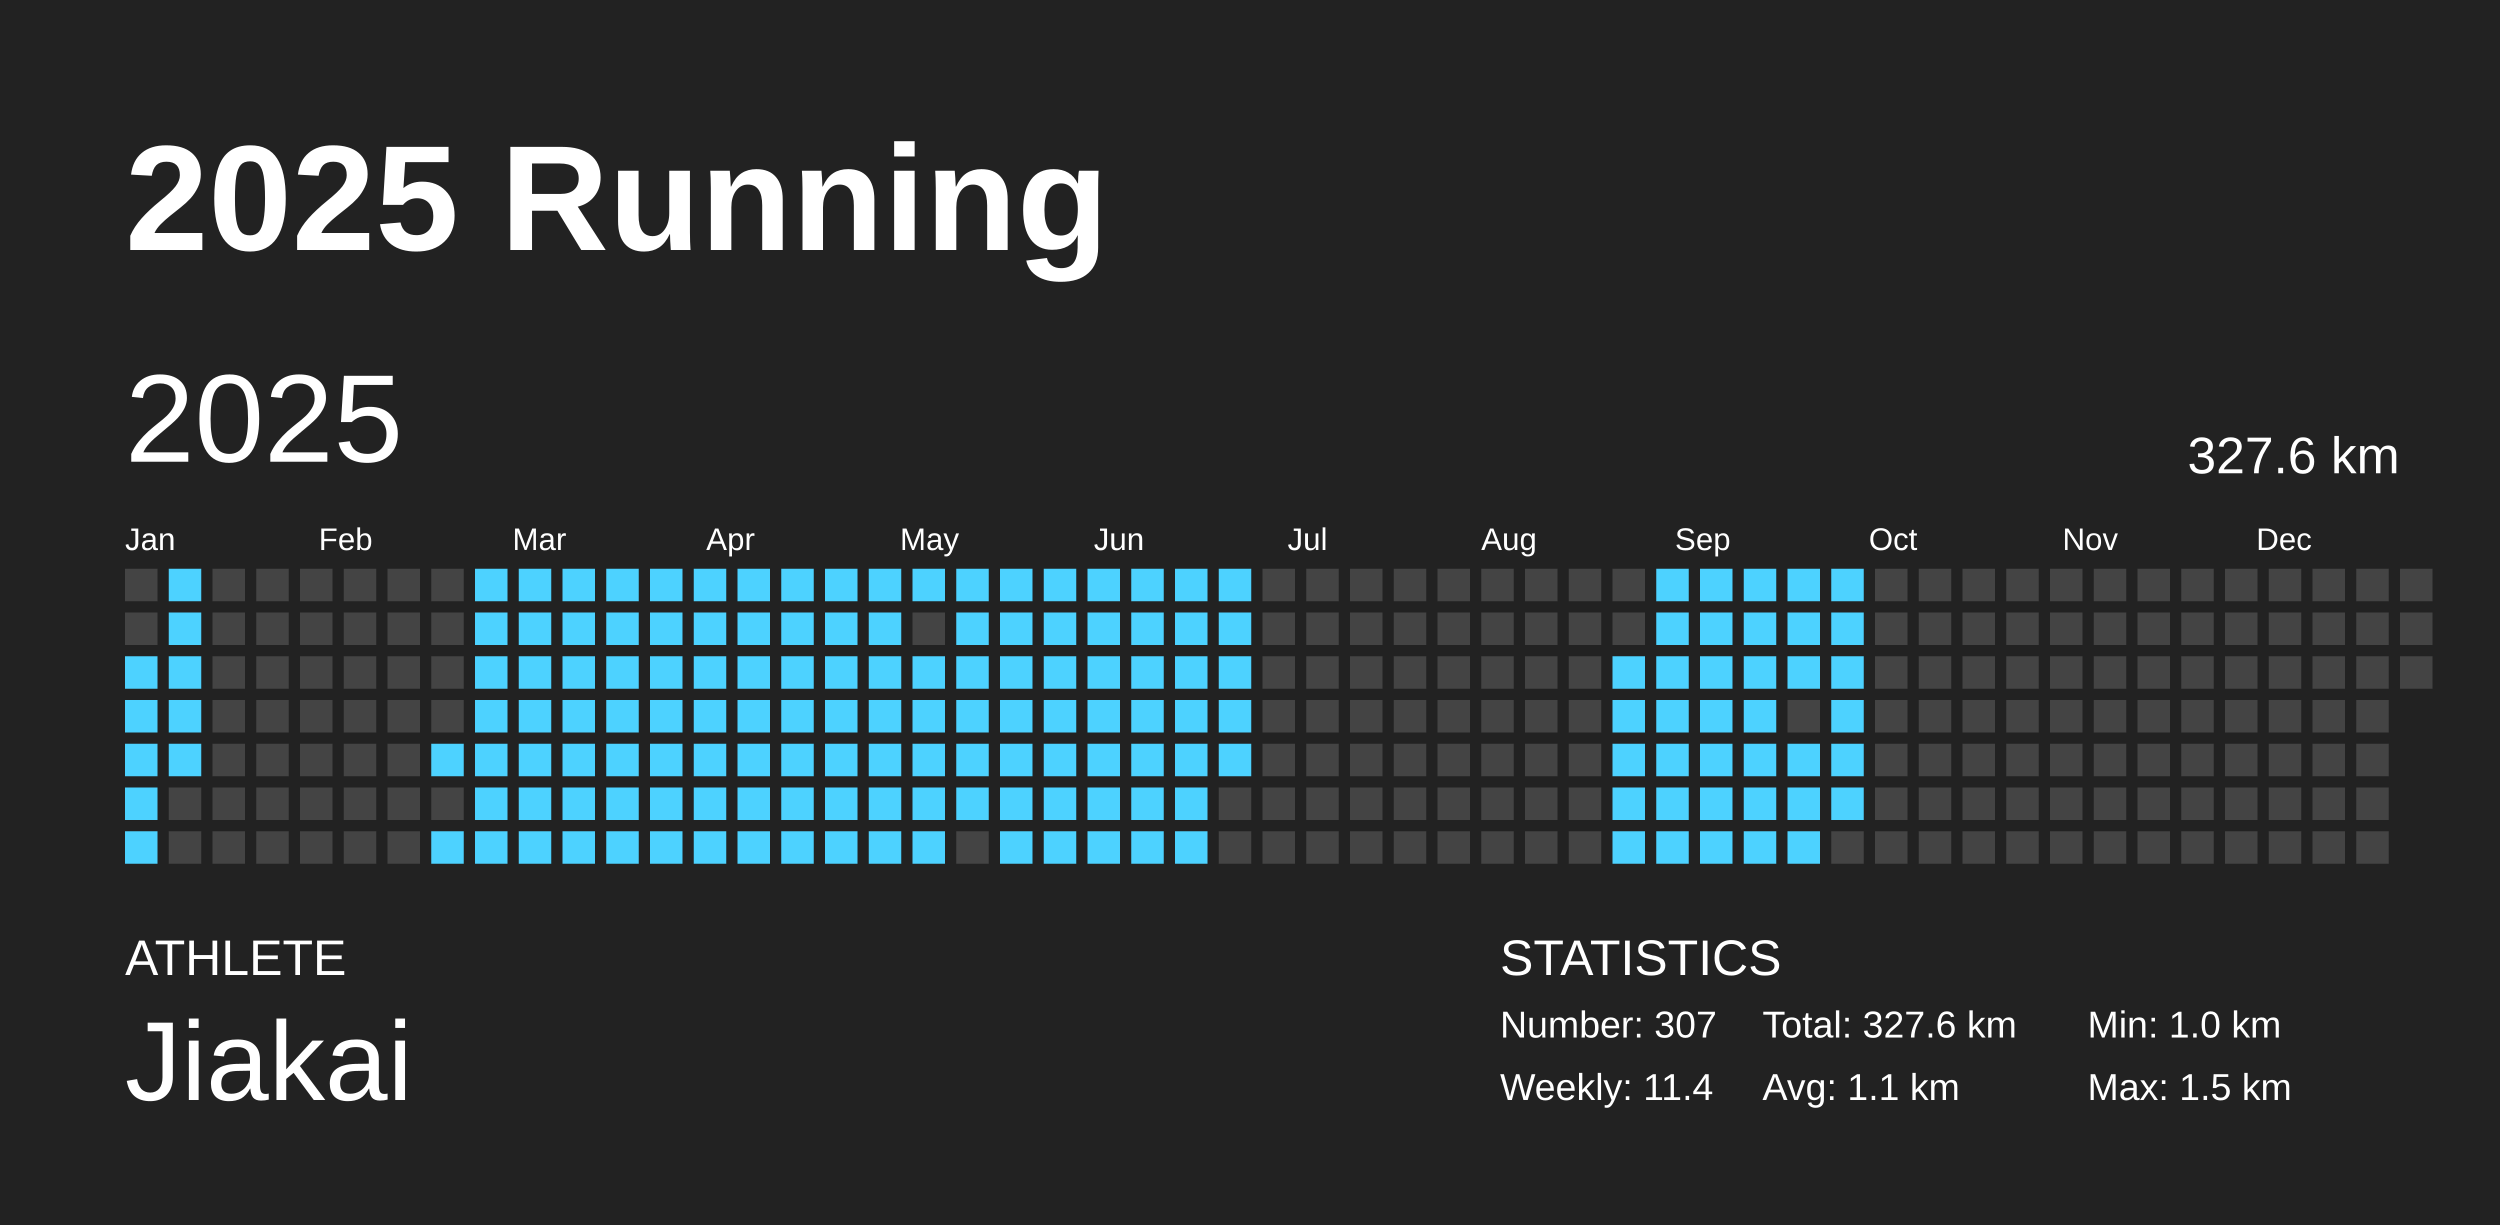
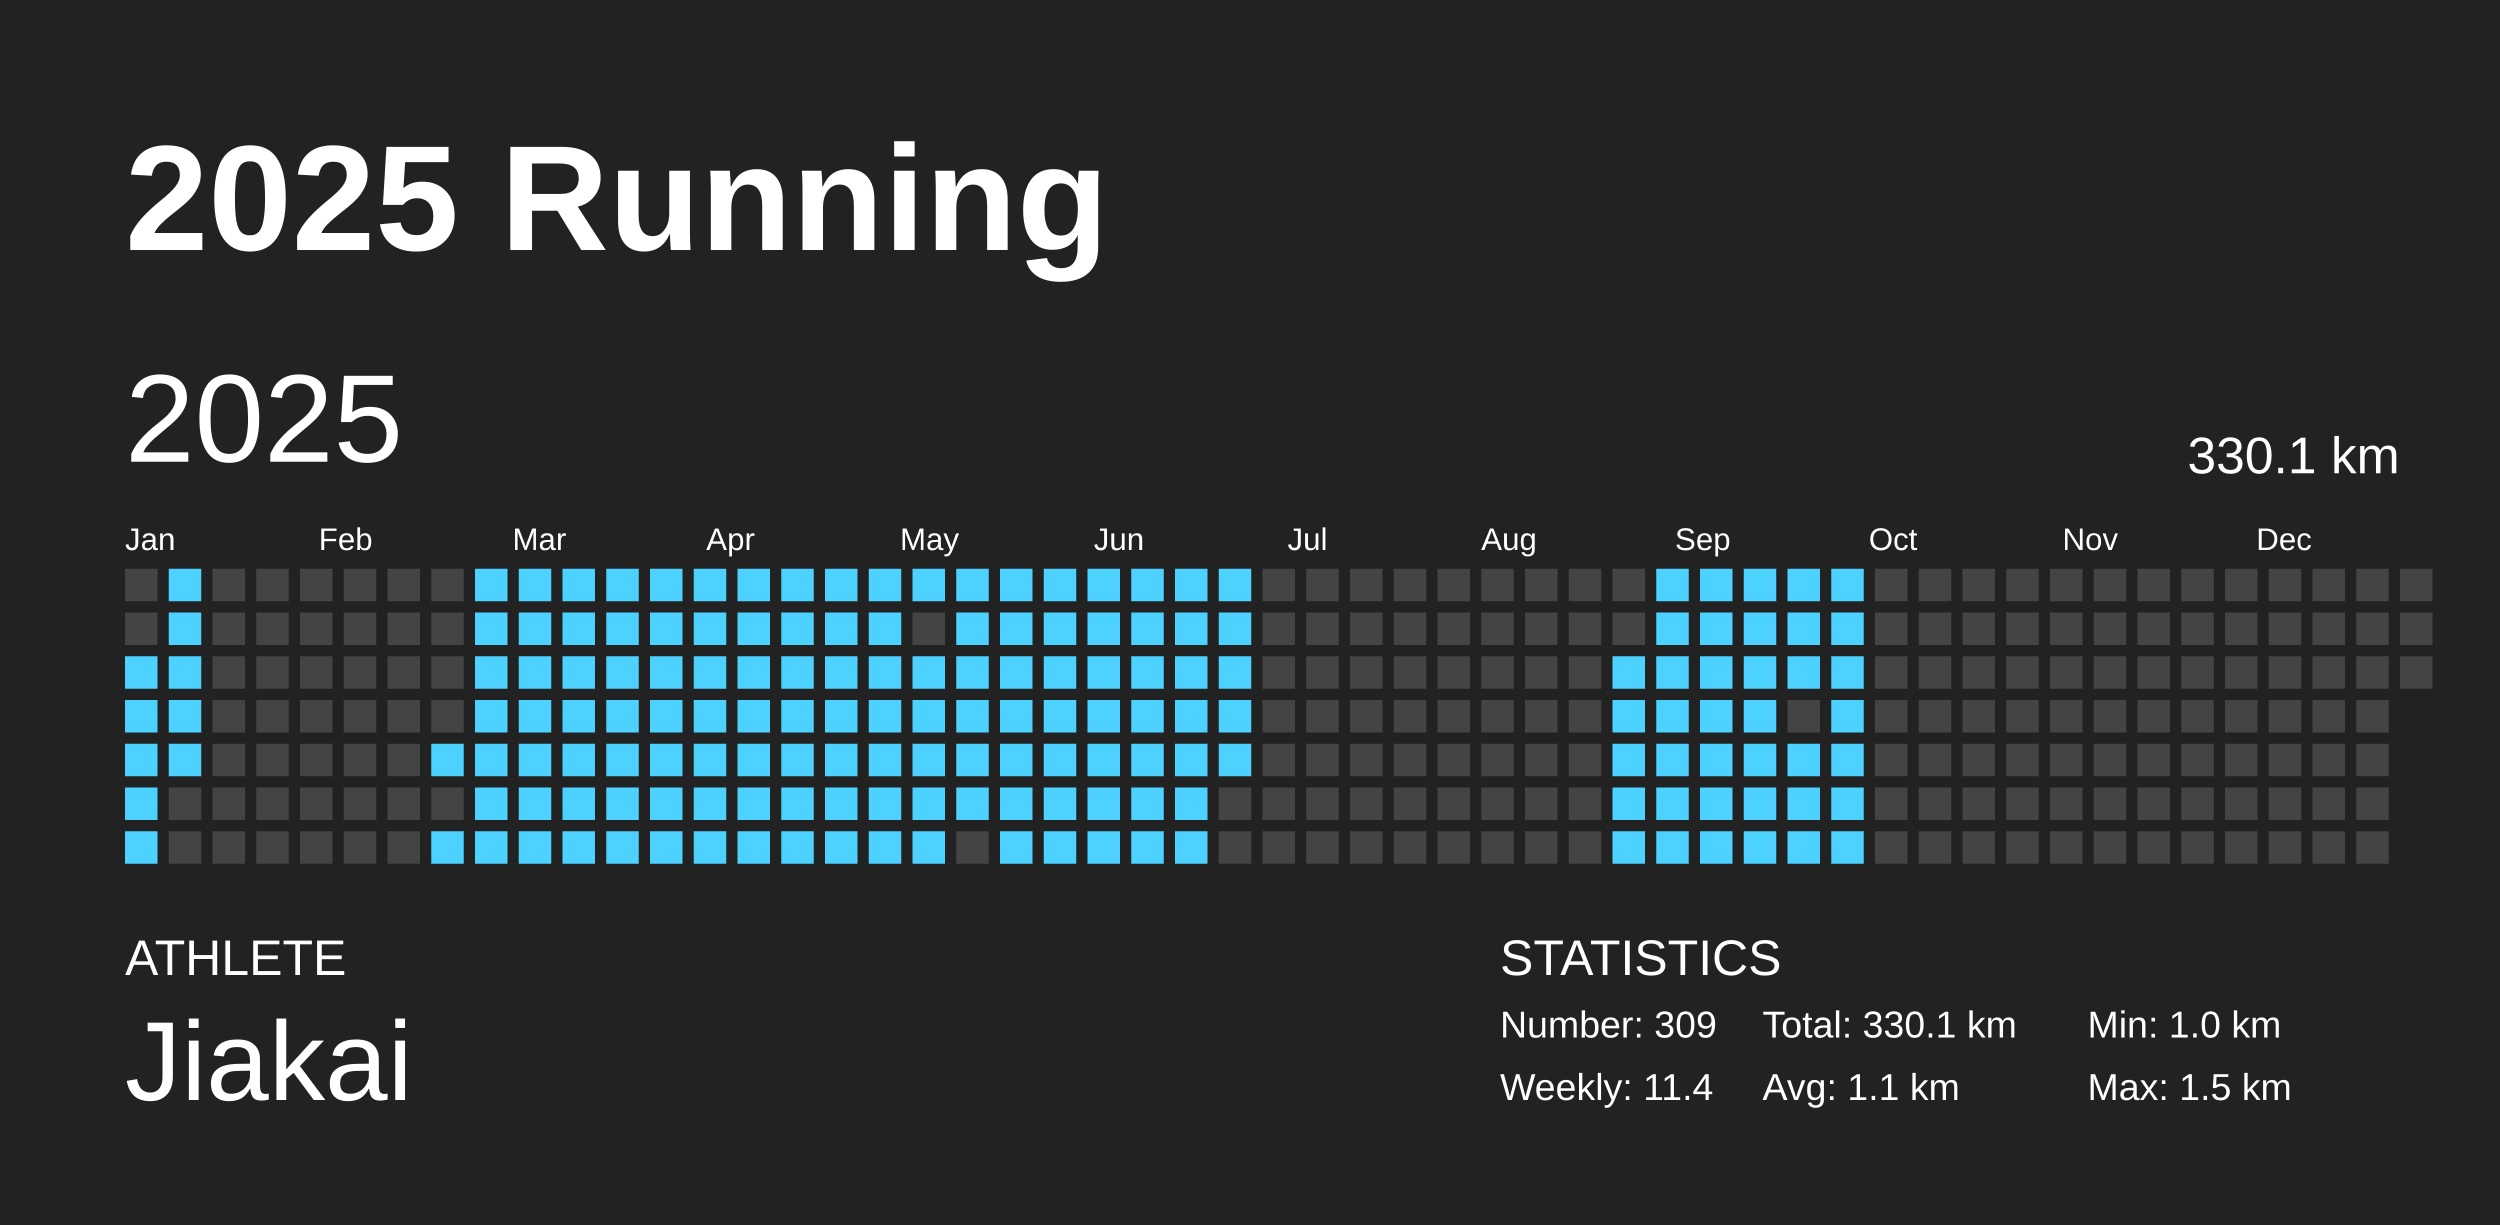
<svg xmlns="http://www.w3.org/2000/svg" baseProfile="full" height="98mm" version="1.1" viewBox="0,0,200,98" width="200mm">
  <defs />
  <rect fill="#222222" height="98" width="200" x="0" y="0" />
  <text fill="#FFFFFF" style="font-size:12px; font-family:Arial; font-weight:bold;" x="10" y="20">2025 Running</text>
  <text fill="#FFFFFF" style="font-size:4px; font-family:Arial" x="10" y="78">ATHLETE</text>
  <text fill="#FFFFFF" style="font-size:9px; font-family:Arial" x="10" y="88">Jiakai</text>
  <text fill="#FFFFFF" style="font-size:4px; font-family:Arial" x="120" y="78">STATISTICS</text>
-   <text fill="#FFFFFF" style="font-size:3px; font-family:Arial" x="120" y="83">Number: 307</text>
+   <text fill="#FFFFFF" style="font-size:3px; font-family:Arial" x="120" y="83">Number: 309</text>
  <text fill="#FFFFFF" style="font-size:3px; font-family:Arial" x="120" y="88">Weekly: 11.4</text>
-   <text fill="#FFFFFF" style="font-size:3px; font-family:Arial" x="141" y="83">Total: 327.6 km</text>
+   <text fill="#FFFFFF" style="font-size:3px; font-family:Arial" x="141" y="83">Total: 330.1 km</text>
  <text fill="#FFFFFF" style="font-size:3px; font-family:Arial" x="141" y="88">Avg: 1.1 km</text>
  <text fill="#FFFFFF" style="font-size:3px; font-family:Arial" x="167" y="83">Min: 1.0 km</text>
  <text fill="#FFFFFF" style="font-size:3px; font-family:Arial" x="167" y="88">Max: 1.5 km</text>
  <text dominant-baseline="hanging" fill="#FFFFFF" style="font-size:10.0px; font-family:Arial;" x="10" y="30">2025</text>
-   <text dominant-baseline="hanging" fill="#FFFFFF" style="font-size:4.125px; font-family:Arial;" x="175" y="35">327.6 km</text>
+   <text dominant-baseline="hanging" fill="#FFFFFF" style="font-size:4.125px; font-family:Arial;" x="175" y="35">330.1 km</text>
  <text fill="#FFFFFF" style="font-size:2.5px; font-family:Arial" x="10.0" y="44">Jan</text>
  <text fill="#FFFFFF" style="font-size:2.5px; font-family:Arial" x="25.5" y="44">Feb</text>
  <text fill="#FFFFFF" style="font-size:2.5px; font-family:Arial" x="41.0" y="44">Mar</text>
  <text fill="#FFFFFF" style="font-size:2.5px; font-family:Arial" x="56.5" y="44">Apr</text>
  <text fill="#FFFFFF" style="font-size:2.5px; font-family:Arial" x="72.0" y="44">May</text>
  <text fill="#FFFFFF" style="font-size:2.5px; font-family:Arial" x="87.5" y="44">Jun</text>
  <text fill="#FFFFFF" style="font-size:2.5px; font-family:Arial" x="103.0" y="44">Jul</text>
  <text fill="#FFFFFF" style="font-size:2.5px; font-family:Arial" x="118.5" y="44">Aug</text>
  <text fill="#FFFFFF" style="font-size:2.5px; font-family:Arial" x="134.0" y="44">Sep</text>
  <text fill="#FFFFFF" style="font-size:2.5px; font-family:Arial" x="149.5" y="44">Oct</text>
  <text fill="#FFFFFF" style="font-size:2.5px; font-family:Arial" x="165.0" y="44">Nov</text>
  <text fill="#FFFFFF" style="font-size:2.5px; font-family:Arial" x="180.5" y="44">Dec</text>
  <rect fill="#444444" height="2.6" width="2.6" x="10.0" y="45.5" />
  <rect fill="#444444" height="2.6" width="2.6" x="10.0" y="49.0" />
  <rect fill="#4dd2ff" height="2.6" width="2.6" x="10.0" y="52.5" />
  <rect fill="#4dd2ff" height="2.6" width="2.6" x="10.0" y="56.0" />
  <rect fill="#4dd2ff" height="2.6" width="2.6" x="10.0" y="59.5" />
  <rect fill="#4dd2ff" height="2.6" width="2.6" x="10.0" y="63.0" />
  <rect fill="#4dd2ff" height="2.6" width="2.6" x="10.0" y="66.5" />
  <rect fill="#4dd2ff" height="2.6" width="2.6" x="13.5" y="45.5" />
  <rect fill="#4dd2ff" height="2.6" width="2.6" x="13.5" y="49.0" />
  <rect fill="#4dd2ff" height="2.6" width="2.6" x="13.5" y="52.5" />
  <rect fill="#4dd2ff" height="2.6" width="2.6" x="13.5" y="56.0" />
  <rect fill="#4dd2ff" height="2.6" width="2.6" x="13.5" y="59.5" />
  <rect fill="#444444" height="2.6" width="2.6" x="13.5" y="63.0" />
  <rect fill="#444444" height="2.6" width="2.6" x="13.5" y="66.5" />
  <rect fill="#444444" height="2.6" width="2.6" x="17.0" y="45.5" />
  <rect fill="#444444" height="2.6" width="2.6" x="17.0" y="49.0" />
  <rect fill="#444444" height="2.6" width="2.6" x="17.0" y="52.5" />
  <rect fill="#444444" height="2.6" width="2.6" x="17.0" y="56.0" />
  <rect fill="#444444" height="2.6" width="2.6" x="17.0" y="59.5" />
  <rect fill="#444444" height="2.6" width="2.6" x="17.0" y="63.0" />
  <rect fill="#444444" height="2.6" width="2.6" x="17.0" y="66.5" />
  <rect fill="#444444" height="2.6" width="2.6" x="20.5" y="45.5" />
  <rect fill="#444444" height="2.6" width="2.6" x="20.5" y="49.0" />
  <rect fill="#444444" height="2.6" width="2.6" x="20.5" y="52.5" />
  <rect fill="#444444" height="2.6" width="2.6" x="20.5" y="56.0" />
  <rect fill="#444444" height="2.6" width="2.6" x="20.5" y="59.5" />
  <rect fill="#444444" height="2.6" width="2.6" x="20.5" y="63.0" />
  <rect fill="#444444" height="2.6" width="2.6" x="20.5" y="66.5" />
  <rect fill="#444444" height="2.6" width="2.6" x="24.0" y="45.5" />
  <rect fill="#444444" height="2.6" width="2.6" x="24.0" y="49.0" />
  <rect fill="#444444" height="2.6" width="2.6" x="24.0" y="52.5" />
  <rect fill="#444444" height="2.6" width="2.6" x="24.0" y="56.0" />
  <rect fill="#444444" height="2.6" width="2.6" x="24.0" y="59.5" />
  <rect fill="#444444" height="2.6" width="2.6" x="24.0" y="63.0" />
  <rect fill="#444444" height="2.6" width="2.6" x="24.0" y="66.5" />
  <rect fill="#444444" height="2.6" width="2.6" x="27.5" y="45.5" />
  <rect fill="#444444" height="2.6" width="2.6" x="27.5" y="49.0" />
  <rect fill="#444444" height="2.6" width="2.6" x="27.5" y="52.5" />
  <rect fill="#444444" height="2.6" width="2.6" x="27.5" y="56.0" />
  <rect fill="#444444" height="2.6" width="2.6" x="27.5" y="59.5" />
  <rect fill="#444444" height="2.6" width="2.6" x="27.5" y="63.0" />
  <rect fill="#444444" height="2.6" width="2.6" x="27.5" y="66.5" />
  <rect fill="#444444" height="2.6" width="2.6" x="31.0" y="45.5" />
  <rect fill="#444444" height="2.6" width="2.6" x="31.0" y="49.0" />
  <rect fill="#444444" height="2.6" width="2.6" x="31.0" y="52.5" />
  <rect fill="#444444" height="2.6" width="2.6" x="31.0" y="56.0" />
  <rect fill="#444444" height="2.6" width="2.6" x="31.0" y="59.5" />
  <rect fill="#444444" height="2.6" width="2.6" x="31.0" y="63.0" />
  <rect fill="#444444" height="2.6" width="2.6" x="31.0" y="66.5" />
  <rect fill="#444444" height="2.6" width="2.6" x="34.5" y="45.5" />
  <rect fill="#444444" height="2.6" width="2.6" x="34.5" y="49.0" />
  <rect fill="#444444" height="2.6" width="2.6" x="34.5" y="52.5" />
  <rect fill="#444444" height="2.6" width="2.6" x="34.5" y="56.0" />
  <rect fill="#4dd2ff" height="2.6" width="2.6" x="34.5" y="59.5" />
  <rect fill="#444444" height="2.6" width="2.6" x="34.5" y="63.0" />
  <rect fill="#4dd2ff" height="2.6" width="2.6" x="34.5" y="66.5" />
  <rect fill="#4dd2ff" height="2.6" width="2.6" x="38.0" y="45.5" />
  <rect fill="#4dd2ff" height="2.6" width="2.6" x="38.0" y="49.0" />
  <rect fill="#4dd2ff" height="2.6" width="2.6" x="38.0" y="52.5" />
  <rect fill="#4dd2ff" height="2.6" width="2.6" x="38.0" y="56.0" />
  <rect fill="#4dd2ff" height="2.6" width="2.6" x="38.0" y="59.5" />
  <rect fill="#4dd2ff" height="2.6" width="2.6" x="38.0" y="63.0" />
  <rect fill="#4dd2ff" height="2.6" width="2.6" x="38.0" y="66.5" />
  <rect fill="#4dd2ff" height="2.6" width="2.6" x="41.5" y="45.5" />
  <rect fill="#4dd2ff" height="2.6" width="2.6" x="41.5" y="49.0" />
  <rect fill="#4dd2ff" height="2.6" width="2.6" x="41.5" y="52.5" />
  <rect fill="#4dd2ff" height="2.6" width="2.6" x="41.5" y="56.0" />
  <rect fill="#4dd2ff" height="2.6" width="2.6" x="41.5" y="59.5" />
  <rect fill="#4dd2ff" height="2.6" width="2.6" x="41.5" y="63.0" />
  <rect fill="#4dd2ff" height="2.6" width="2.6" x="41.5" y="66.5" />
  <rect fill="#4dd2ff" height="2.6" width="2.6" x="45.0" y="45.5" />
  <rect fill="#4dd2ff" height="2.6" width="2.6" x="45.0" y="49.0" />
  <rect fill="#4dd2ff" height="2.6" width="2.6" x="45.0" y="52.5" />
  <rect fill="#4dd2ff" height="2.6" width="2.6" x="45.0" y="56.0" />
  <rect fill="#4dd2ff" height="2.6" width="2.6" x="45.0" y="59.5" />
  <rect fill="#4dd2ff" height="2.6" width="2.6" x="45.0" y="63.0" />
  <rect fill="#4dd2ff" height="2.6" width="2.6" x="45.0" y="66.5" />
  <rect fill="#4dd2ff" height="2.6" width="2.6" x="48.5" y="45.5" />
  <rect fill="#4dd2ff" height="2.6" width="2.6" x="48.5" y="49.0" />
  <rect fill="#4dd2ff" height="2.6" width="2.6" x="48.5" y="52.5" />
  <rect fill="#4dd2ff" height="2.6" width="2.6" x="48.5" y="56.0" />
  <rect fill="#4dd2ff" height="2.6" width="2.6" x="48.5" y="59.5" />
  <rect fill="#4dd2ff" height="2.6" width="2.6" x="48.5" y="63.0" />
  <rect fill="#4dd2ff" height="2.6" width="2.6" x="48.5" y="66.5" />
  <rect fill="#4dd2ff" height="2.6" width="2.6" x="52.0" y="45.5" />
  <rect fill="#4dd2ff" height="2.6" width="2.6" x="52.0" y="49.0" />
  <rect fill="#4dd2ff" height="2.6" width="2.6" x="52.0" y="52.5" />
  <rect fill="#4dd2ff" height="2.6" width="2.6" x="52.0" y="56.0" />
  <rect fill="#4dd2ff" height="2.6" width="2.6" x="52.0" y="59.5" />
  <rect fill="#4dd2ff" height="2.6" width="2.6" x="52.0" y="63.0" />
  <rect fill="#4dd2ff" height="2.6" width="2.6" x="52.0" y="66.5" />
  <rect fill="#4dd2ff" height="2.6" width="2.6" x="55.5" y="45.5" />
  <rect fill="#4dd2ff" height="2.6" width="2.6" x="55.5" y="49.0" />
  <rect fill="#4dd2ff" height="2.6" width="2.6" x="55.5" y="52.5" />
  <rect fill="#4dd2ff" height="2.6" width="2.6" x="55.5" y="56.0" />
  <rect fill="#4dd2ff" height="2.6" width="2.6" x="55.5" y="59.5" />
  <rect fill="#4dd2ff" height="2.6" width="2.6" x="55.5" y="63.0" />
  <rect fill="#4dd2ff" height="2.6" width="2.6" x="55.5" y="66.5" />
  <rect fill="#4dd2ff" height="2.6" width="2.6" x="59.0" y="45.5" />
  <rect fill="#4dd2ff" height="2.6" width="2.6" x="59.0" y="49.0" />
  <rect fill="#4dd2ff" height="2.6" width="2.6" x="59.0" y="52.5" />
  <rect fill="#4dd2ff" height="2.6" width="2.6" x="59.0" y="56.0" />
  <rect fill="#4dd2ff" height="2.6" width="2.6" x="59.0" y="59.5" />
  <rect fill="#4dd2ff" height="2.6" width="2.6" x="59.0" y="63.0" />
  <rect fill="#4dd2ff" height="2.6" width="2.6" x="59.0" y="66.5" />
  <rect fill="#4dd2ff" height="2.6" width="2.6" x="62.5" y="45.5" />
  <rect fill="#4dd2ff" height="2.6" width="2.6" x="62.5" y="49.0" />
  <rect fill="#4dd2ff" height="2.6" width="2.6" x="62.5" y="52.5" />
  <rect fill="#4dd2ff" height="2.6" width="2.6" x="62.5" y="56.0" />
  <rect fill="#4dd2ff" height="2.6" width="2.6" x="62.5" y="59.5" />
  <rect fill="#4dd2ff" height="2.6" width="2.6" x="62.5" y="63.0" />
  <rect fill="#4dd2ff" height="2.6" width="2.6" x="62.5" y="66.5" />
  <rect fill="#4dd2ff" height="2.6" width="2.6" x="66.0" y="45.5" />
  <rect fill="#4dd2ff" height="2.6" width="2.6" x="66.0" y="49.0" />
  <rect fill="#4dd2ff" height="2.6" width="2.6" x="66.0" y="52.5" />
  <rect fill="#4dd2ff" height="2.6" width="2.6" x="66.0" y="56.0" />
  <rect fill="#4dd2ff" height="2.6" width="2.6" x="66.0" y="59.5" />
  <rect fill="#4dd2ff" height="2.6" width="2.6" x="66.0" y="63.0" />
  <rect fill="#4dd2ff" height="2.6" width="2.6" x="66.0" y="66.5" />
  <rect fill="#4dd2ff" height="2.6" width="2.6" x="69.5" y="45.5" />
  <rect fill="#4dd2ff" height="2.6" width="2.6" x="69.5" y="49.0" />
  <rect fill="#4dd2ff" height="2.6" width="2.6" x="69.5" y="52.5" />
  <rect fill="#4dd2ff" height="2.6" width="2.6" x="69.5" y="56.0" />
  <rect fill="#4dd2ff" height="2.6" width="2.6" x="69.5" y="59.5" />
  <rect fill="#4dd2ff" height="2.6" width="2.6" x="69.5" y="63.0" />
  <rect fill="#4dd2ff" height="2.6" width="2.6" x="69.5" y="66.5" />
  <rect fill="#4dd2ff" height="2.6" width="2.6" x="73.0" y="45.5" />
  <rect fill="#444444" height="2.6" width="2.6" x="73.0" y="49.0" />
  <rect fill="#4dd2ff" height="2.6" width="2.6" x="73.0" y="52.5" />
  <rect fill="#4dd2ff" height="2.6" width="2.6" x="73.0" y="56.0" />
  <rect fill="#4dd2ff" height="2.6" width="2.6" x="73.0" y="59.5" />
  <rect fill="#4dd2ff" height="2.6" width="2.6" x="73.0" y="63.0" />
  <rect fill="#4dd2ff" height="2.6" width="2.6" x="73.0" y="66.5" />
  <rect fill="#4dd2ff" height="2.6" width="2.6" x="76.5" y="45.5" />
  <rect fill="#4dd2ff" height="2.6" width="2.6" x="76.5" y="49.0" />
  <rect fill="#4dd2ff" height="2.6" width="2.6" x="76.5" y="52.5" />
  <rect fill="#4dd2ff" height="2.6" width="2.6" x="76.5" y="56.0" />
  <rect fill="#4dd2ff" height="2.6" width="2.6" x="76.5" y="59.5" />
  <rect fill="#4dd2ff" height="2.6" width="2.6" x="76.5" y="63.0" />
  <rect fill="#444444" height="2.6" width="2.6" x="76.5" y="66.5" />
  <rect fill="#4dd2ff" height="2.6" width="2.6" x="80.0" y="45.5" />
  <rect fill="#4dd2ff" height="2.6" width="2.6" x="80.0" y="49.0" />
  <rect fill="#4dd2ff" height="2.6" width="2.6" x="80.0" y="52.5" />
  <rect fill="#4dd2ff" height="2.6" width="2.6" x="80.0" y="56.0" />
  <rect fill="#4dd2ff" height="2.6" width="2.6" x="80.0" y="59.5" />
  <rect fill="#4dd2ff" height="2.6" width="2.6" x="80.0" y="63.0" />
  <rect fill="#4dd2ff" height="2.6" width="2.6" x="80.0" y="66.5" />
  <rect fill="#4dd2ff" height="2.6" width="2.6" x="83.5" y="45.5" />
  <rect fill="#4dd2ff" height="2.6" width="2.6" x="83.5" y="49.0" />
  <rect fill="#4dd2ff" height="2.6" width="2.6" x="83.5" y="52.5" />
  <rect fill="#4dd2ff" height="2.6" width="2.6" x="83.5" y="56.0" />
  <rect fill="#4dd2ff" height="2.6" width="2.6" x="83.5" y="59.5" />
  <rect fill="#4dd2ff" height="2.6" width="2.6" x="83.5" y="63.0" />
  <rect fill="#4dd2ff" height="2.6" width="2.6" x="83.5" y="66.5" />
  <rect fill="#4dd2ff" height="2.6" width="2.6" x="87.0" y="45.5" />
  <rect fill="#4dd2ff" height="2.6" width="2.6" x="87.0" y="49.0" />
  <rect fill="#4dd2ff" height="2.6" width="2.6" x="87.0" y="52.5" />
  <rect fill="#4dd2ff" height="2.6" width="2.6" x="87.0" y="56.0" />
  <rect fill="#4dd2ff" height="2.6" width="2.6" x="87.0" y="59.5" />
  <rect fill="#4dd2ff" height="2.6" width="2.6" x="87.0" y="63.0" />
  <rect fill="#4dd2ff" height="2.6" width="2.6" x="87.0" y="66.5" />
  <rect fill="#4dd2ff" height="2.6" width="2.6" x="90.5" y="45.5" />
  <rect fill="#4dd2ff" height="2.6" width="2.6" x="90.5" y="49.0" />
  <rect fill="#4dd2ff" height="2.6" width="2.6" x="90.5" y="52.5" />
  <rect fill="#4dd2ff" height="2.6" width="2.6" x="90.5" y="56.0" />
  <rect fill="#4dd2ff" height="2.6" width="2.6" x="90.5" y="59.5" />
  <rect fill="#4dd2ff" height="2.6" width="2.6" x="90.5" y="63.0" />
  <rect fill="#4dd2ff" height="2.6" width="2.6" x="90.5" y="66.5" />
  <rect fill="#4dd2ff" height="2.6" width="2.6" x="94.0" y="45.5" />
  <rect fill="#4dd2ff" height="2.6" width="2.6" x="94.0" y="49.0" />
  <rect fill="#4dd2ff" height="2.6" width="2.6" x="94.0" y="52.5" />
  <rect fill="#4dd2ff" height="2.6" width="2.6" x="94.0" y="56.0" />
  <rect fill="#4dd2ff" height="2.6" width="2.6" x="94.0" y="59.5" />
  <rect fill="#4dd2ff" height="2.6" width="2.6" x="94.0" y="63.0" />
  <rect fill="#4dd2ff" height="2.6" width="2.6" x="94.0" y="66.5" />
  <rect fill="#4dd2ff" height="2.6" width="2.6" x="97.5" y="45.5" />
  <rect fill="#4dd2ff" height="2.6" width="2.6" x="97.5" y="49.0" />
  <rect fill="#4dd2ff" height="2.6" width="2.6" x="97.5" y="52.5" />
  <rect fill="#4dd2ff" height="2.6" width="2.6" x="97.5" y="56.0" />
  <rect fill="#4dd2ff" height="2.6" width="2.6" x="97.5" y="59.5" />
  <rect fill="#444444" height="2.6" width="2.6" x="97.5" y="63.0" />
  <rect fill="#444444" height="2.6" width="2.6" x="97.5" y="66.5" />
  <rect fill="#444444" height="2.6" width="2.6" x="101.0" y="45.5" />
  <rect fill="#444444" height="2.6" width="2.6" x="101.0" y="49.0" />
  <rect fill="#444444" height="2.6" width="2.6" x="101.0" y="52.5" />
  <rect fill="#444444" height="2.6" width="2.6" x="101.0" y="56.0" />
  <rect fill="#444444" height="2.6" width="2.6" x="101.0" y="59.5" />
  <rect fill="#444444" height="2.6" width="2.6" x="101.0" y="63.0" />
  <rect fill="#444444" height="2.6" width="2.6" x="101.0" y="66.5" />
  <rect fill="#444444" height="2.6" width="2.6" x="104.5" y="45.5" />
  <rect fill="#444444" height="2.6" width="2.6" x="104.5" y="49.0" />
  <rect fill="#444444" height="2.6" width="2.6" x="104.5" y="52.5" />
  <rect fill="#444444" height="2.6" width="2.6" x="104.5" y="56.0" />
  <rect fill="#444444" height="2.6" width="2.6" x="104.5" y="59.5" />
  <rect fill="#444444" height="2.6" width="2.6" x="104.5" y="63.0" />
  <rect fill="#444444" height="2.6" width="2.6" x="104.5" y="66.5" />
  <rect fill="#444444" height="2.6" width="2.6" x="108.0" y="45.5" />
  <rect fill="#444444" height="2.6" width="2.6" x="108.0" y="49.0" />
  <rect fill="#444444" height="2.6" width="2.6" x="108.0" y="52.5" />
  <rect fill="#444444" height="2.6" width="2.6" x="108.0" y="56.0" />
  <rect fill="#444444" height="2.6" width="2.6" x="108.0" y="59.5" />
  <rect fill="#444444" height="2.6" width="2.6" x="108.0" y="63.0" />
  <rect fill="#444444" height="2.6" width="2.6" x="108.0" y="66.5" />
  <rect fill="#444444" height="2.6" width="2.6" x="111.5" y="45.5" />
  <rect fill="#444444" height="2.6" width="2.6" x="111.5" y="49.0" />
  <rect fill="#444444" height="2.6" width="2.6" x="111.5" y="52.5" />
  <rect fill="#444444" height="2.6" width="2.6" x="111.5" y="56.0" />
  <rect fill="#444444" height="2.6" width="2.6" x="111.5" y="59.5" />
  <rect fill="#444444" height="2.6" width="2.6" x="111.5" y="63.0" />
  <rect fill="#444444" height="2.6" width="2.6" x="111.5" y="66.5" />
  <rect fill="#444444" height="2.6" width="2.6" x="115.0" y="45.5" />
  <rect fill="#444444" height="2.6" width="2.6" x="115.0" y="49.0" />
  <rect fill="#444444" height="2.6" width="2.6" x="115.0" y="52.5" />
  <rect fill="#444444" height="2.6" width="2.6" x="115.0" y="56.0" />
  <rect fill="#444444" height="2.6" width="2.6" x="115.0" y="59.5" />
  <rect fill="#444444" height="2.6" width="2.6" x="115.0" y="63.0" />
  <rect fill="#444444" height="2.6" width="2.6" x="115.0" y="66.5" />
  <rect fill="#444444" height="2.6" width="2.6" x="118.5" y="45.5" />
  <rect fill="#444444" height="2.6" width="2.6" x="118.5" y="49.0" />
  <rect fill="#444444" height="2.6" width="2.6" x="118.5" y="52.5" />
  <rect fill="#444444" height="2.6" width="2.6" x="118.5" y="56.0" />
  <rect fill="#444444" height="2.6" width="2.6" x="118.5" y="59.5" />
  <rect fill="#444444" height="2.6" width="2.6" x="118.5" y="63.0" />
  <rect fill="#444444" height="2.6" width="2.6" x="118.5" y="66.5" />
  <rect fill="#444444" height="2.6" width="2.6" x="122.0" y="45.5" />
  <rect fill="#444444" height="2.6" width="2.6" x="122.0" y="49.0" />
  <rect fill="#444444" height="2.6" width="2.6" x="122.0" y="52.5" />
  <rect fill="#444444" height="2.6" width="2.6" x="122.0" y="56.0" />
  <rect fill="#444444" height="2.6" width="2.6" x="122.0" y="59.5" />
  <rect fill="#444444" height="2.6" width="2.6" x="122.0" y="63.0" />
  <rect fill="#444444" height="2.6" width="2.6" x="122.0" y="66.5" />
  <rect fill="#444444" height="2.6" width="2.6" x="125.5" y="45.5" />
  <rect fill="#444444" height="2.6" width="2.6" x="125.5" y="49.0" />
  <rect fill="#444444" height="2.6" width="2.6" x="125.5" y="52.5" />
  <rect fill="#444444" height="2.6" width="2.6" x="125.5" y="56.0" />
  <rect fill="#444444" height="2.6" width="2.6" x="125.5" y="59.5" />
  <rect fill="#444444" height="2.6" width="2.6" x="125.5" y="63.0" />
  <rect fill="#444444" height="2.6" width="2.6" x="125.5" y="66.5" />
  <rect fill="#444444" height="2.6" width="2.6" x="129.0" y="45.5" />
  <rect fill="#444444" height="2.6" width="2.6" x="129.0" y="49.0" />
  <rect fill="#4dd2ff" height="2.6" width="2.6" x="129.0" y="52.5" />
  <rect fill="#4dd2ff" height="2.6" width="2.6" x="129.0" y="56.0" />
  <rect fill="#4dd2ff" height="2.6" width="2.6" x="129.0" y="59.5" />
  <rect fill="#4dd2ff" height="2.6" width="2.6" x="129.0" y="63.0" />
  <rect fill="#4dd2ff" height="2.6" width="2.6" x="129.0" y="66.5" />
  <rect fill="#4dd2ff" height="2.6" width="2.6" x="132.5" y="45.5" />
  <rect fill="#4dd2ff" height="2.6" width="2.6" x="132.5" y="49.0" />
  <rect fill="#4dd2ff" height="2.6" width="2.6" x="132.5" y="52.5" />
  <rect fill="#4dd2ff" height="2.6" width="2.6" x="132.5" y="56.0" />
  <rect fill="#4dd2ff" height="2.6" width="2.6" x="132.5" y="59.5" />
  <rect fill="#4dd2ff" height="2.6" width="2.6" x="132.5" y="63.0" />
  <rect fill="#4dd2ff" height="2.6" width="2.6" x="132.5" y="66.5" />
  <rect fill="#4dd2ff" height="2.6" width="2.6" x="136.0" y="45.5" />
  <rect fill="#4dd2ff" height="2.6" width="2.6" x="136.0" y="49.0" />
  <rect fill="#4dd2ff" height="2.6" width="2.6" x="136.0" y="52.5" />
  <rect fill="#4dd2ff" height="2.6" width="2.6" x="136.0" y="56.0" />
  <rect fill="#4dd2ff" height="2.6" width="2.6" x="136.0" y="59.5" />
  <rect fill="#4dd2ff" height="2.6" width="2.6" x="136.0" y="63.0" />
  <rect fill="#4dd2ff" height="2.6" width="2.6" x="136.0" y="66.5" />
  <rect fill="#4dd2ff" height="2.6" width="2.6" x="139.5" y="45.5" />
  <rect fill="#4dd2ff" height="2.6" width="2.6" x="139.5" y="49.0" />
  <rect fill="#4dd2ff" height="2.6" width="2.6" x="139.5" y="52.5" />
  <rect fill="#4dd2ff" height="2.6" width="2.6" x="139.5" y="56.0" />
  <rect fill="#4dd2ff" height="2.6" width="2.6" x="139.5" y="59.5" />
  <rect fill="#4dd2ff" height="2.6" width="2.6" x="139.5" y="63.0" />
  <rect fill="#4dd2ff" height="2.6" width="2.6" x="139.5" y="66.5" />
  <rect fill="#4dd2ff" height="2.6" width="2.6" x="143.0" y="45.5" />
  <rect fill="#4dd2ff" height="2.6" width="2.6" x="143.0" y="49.0" />
  <rect fill="#4dd2ff" height="2.6" width="2.6" x="143.0" y="52.5" />
  <rect fill="#444444" height="2.6" width="2.6" x="143.0" y="56.0" />
  <rect fill="#4dd2ff" height="2.6" width="2.6" x="143.0" y="59.5" />
  <rect fill="#4dd2ff" height="2.6" width="2.6" x="143.0" y="63.0" />
  <rect fill="#4dd2ff" height="2.6" width="2.6" x="143.0" y="66.5" />
  <rect fill="#4dd2ff" height="2.6" width="2.6" x="146.5" y="45.5" />
  <rect fill="#4dd2ff" height="2.6" width="2.6" x="146.5" y="49.0" />
  <rect fill="#4dd2ff" height="2.6" width="2.6" x="146.5" y="52.5" />
  <rect fill="#4dd2ff" height="2.6" width="2.6" x="146.5" y="56.0" />
  <rect fill="#4dd2ff" height="2.6" width="2.6" x="146.5" y="59.5" />
  <rect fill="#4dd2ff" height="2.6" width="2.6" x="146.5" y="63.0" />
-   <rect fill="#444444" height="2.6" width="2.6" x="146.5" y="66.5" />
+   <rect fill="#4dd2ff" height="2.6" width="2.6" x="146.5" y="66.5" />
  <rect fill="#444444" height="2.6" width="2.6" x="150.0" y="45.5" />
  <rect fill="#444444" height="2.6" width="2.6" x="150.0" y="49.0" />
  <rect fill="#444444" height="2.6" width="2.6" x="150.0" y="52.5" />
  <rect fill="#444444" height="2.6" width="2.6" x="150.0" y="56.0" />
  <rect fill="#444444" height="2.6" width="2.6" x="150.0" y="59.5" />
  <rect fill="#444444" height="2.6" width="2.6" x="150.0" y="63.0" />
  <rect fill="#444444" height="2.6" width="2.6" x="150.0" y="66.5" />
  <rect fill="#444444" height="2.6" width="2.6" x="153.5" y="45.5" />
  <rect fill="#444444" height="2.6" width="2.6" x="153.5" y="49.0" />
  <rect fill="#444444" height="2.6" width="2.6" x="153.5" y="52.5" />
  <rect fill="#444444" height="2.6" width="2.6" x="153.5" y="56.0" />
  <rect fill="#444444" height="2.6" width="2.6" x="153.5" y="59.5" />
  <rect fill="#444444" height="2.6" width="2.6" x="153.5" y="63.0" />
  <rect fill="#444444" height="2.6" width="2.6" x="153.5" y="66.5" />
  <rect fill="#444444" height="2.6" width="2.6" x="157.0" y="45.5" />
  <rect fill="#444444" height="2.6" width="2.6" x="157.0" y="49.0" />
  <rect fill="#444444" height="2.6" width="2.6" x="157.0" y="52.5" />
  <rect fill="#444444" height="2.6" width="2.6" x="157.0" y="56.0" />
  <rect fill="#444444" height="2.6" width="2.6" x="157.0" y="59.5" />
  <rect fill="#444444" height="2.6" width="2.6" x="157.0" y="63.0" />
  <rect fill="#444444" height="2.6" width="2.6" x="157.0" y="66.5" />
  <rect fill="#444444" height="2.6" width="2.6" x="160.5" y="45.5" />
  <rect fill="#444444" height="2.6" width="2.6" x="160.5" y="49.0" />
  <rect fill="#444444" height="2.6" width="2.6" x="160.5" y="52.5" />
  <rect fill="#444444" height="2.6" width="2.6" x="160.5" y="56.0" />
  <rect fill="#444444" height="2.6" width="2.6" x="160.5" y="59.5" />
  <rect fill="#444444" height="2.6" width="2.6" x="160.5" y="63.0" />
  <rect fill="#444444" height="2.6" width="2.6" x="160.5" y="66.5" />
  <rect fill="#444444" height="2.6" width="2.6" x="164.0" y="45.5" />
  <rect fill="#444444" height="2.6" width="2.6" x="164.0" y="49.0" />
  <rect fill="#444444" height="2.6" width="2.6" x="164.0" y="52.5" />
  <rect fill="#444444" height="2.6" width="2.6" x="164.0" y="56.0" />
  <rect fill="#444444" height="2.6" width="2.6" x="164.0" y="59.5" />
  <rect fill="#444444" height="2.6" width="2.6" x="164.0" y="63.0" />
  <rect fill="#444444" height="2.6" width="2.6" x="164.0" y="66.5" />
  <rect fill="#444444" height="2.6" width="2.6" x="167.5" y="45.5" />
  <rect fill="#444444" height="2.6" width="2.6" x="167.5" y="49.0" />
  <rect fill="#444444" height="2.6" width="2.6" x="167.5" y="52.5" />
  <rect fill="#444444" height="2.6" width="2.6" x="167.5" y="56.0" />
  <rect fill="#444444" height="2.6" width="2.6" x="167.5" y="59.5" />
  <rect fill="#444444" height="2.6" width="2.6" x="167.5" y="63.0" />
  <rect fill="#444444" height="2.6" width="2.6" x="167.5" y="66.5" />
  <rect fill="#444444" height="2.6" width="2.6" x="171.0" y="45.5" />
  <rect fill="#444444" height="2.6" width="2.6" x="171.0" y="49.0" />
  <rect fill="#444444" height="2.6" width="2.6" x="171.0" y="52.5" />
  <rect fill="#444444" height="2.6" width="2.6" x="171.0" y="56.0" />
  <rect fill="#444444" height="2.6" width="2.6" x="171.0" y="59.5" />
  <rect fill="#444444" height="2.6" width="2.6" x="171.0" y="63.0" />
  <rect fill="#444444" height="2.6" width="2.6" x="171.0" y="66.5" />
  <rect fill="#444444" height="2.6" width="2.6" x="174.5" y="45.5" />
  <rect fill="#444444" height="2.6" width="2.6" x="174.5" y="49.0" />
  <rect fill="#444444" height="2.6" width="2.6" x="174.5" y="52.5" />
  <rect fill="#444444" height="2.6" width="2.6" x="174.5" y="56.0" />
  <rect fill="#444444" height="2.6" width="2.6" x="174.5" y="59.5" />
  <rect fill="#444444" height="2.6" width="2.6" x="174.5" y="63.0" />
  <rect fill="#444444" height="2.6" width="2.6" x="174.5" y="66.5" />
  <rect fill="#444444" height="2.6" width="2.6" x="178.0" y="45.5" />
  <rect fill="#444444" height="2.6" width="2.6" x="178.0" y="49.0" />
  <rect fill="#444444" height="2.6" width="2.6" x="178.0" y="52.5" />
  <rect fill="#444444" height="2.6" width="2.6" x="178.0" y="56.0" />
  <rect fill="#444444" height="2.6" width="2.6" x="178.0" y="59.5" />
  <rect fill="#444444" height="2.6" width="2.6" x="178.0" y="63.0" />
  <rect fill="#444444" height="2.6" width="2.6" x="178.0" y="66.5" />
  <rect fill="#444444" height="2.6" width="2.6" x="181.5" y="45.5" />
  <rect fill="#444444" height="2.6" width="2.6" x="181.5" y="49.0" />
  <rect fill="#444444" height="2.6" width="2.6" x="181.5" y="52.5" />
  <rect fill="#444444" height="2.6" width="2.6" x="181.5" y="56.0" />
  <rect fill="#444444" height="2.6" width="2.6" x="181.5" y="59.5" />
  <rect fill="#444444" height="2.6" width="2.6" x="181.5" y="63.0" />
  <rect fill="#444444" height="2.6" width="2.6" x="181.5" y="66.5" />
  <rect fill="#444444" height="2.6" width="2.6" x="185.0" y="45.5" />
  <rect fill="#444444" height="2.6" width="2.6" x="185.0" y="49.0" />
  <rect fill="#444444" height="2.6" width="2.6" x="185.0" y="52.5" />
  <rect fill="#444444" height="2.6" width="2.6" x="185.0" y="56.0" />
  <rect fill="#444444" height="2.6" width="2.6" x="185.0" y="59.5" />
  <rect fill="#444444" height="2.6" width="2.6" x="185.0" y="63.0" />
  <rect fill="#444444" height="2.6" width="2.6" x="185.0" y="66.5" />
  <rect fill="#444444" height="2.6" width="2.6" x="188.5" y="45.5" />
  <rect fill="#444444" height="2.6" width="2.6" x="188.5" y="49.0" />
  <rect fill="#444444" height="2.6" width="2.6" x="188.5" y="52.5" />
  <rect fill="#444444" height="2.6" width="2.6" x="188.5" y="56.0" />
  <rect fill="#444444" height="2.6" width="2.6" x="188.5" y="59.5" />
  <rect fill="#444444" height="2.6" width="2.6" x="188.5" y="63.0" />
  <rect fill="#444444" height="2.6" width="2.6" x="188.5" y="66.5" />
  <rect fill="#444444" height="2.6" width="2.6" x="192.0" y="45.5" />
  <rect fill="#444444" height="2.6" width="2.6" x="192.0" y="49.0" />
  <rect fill="#444444" height="2.6" width="2.6" x="192.0" y="52.5" />
</svg>
